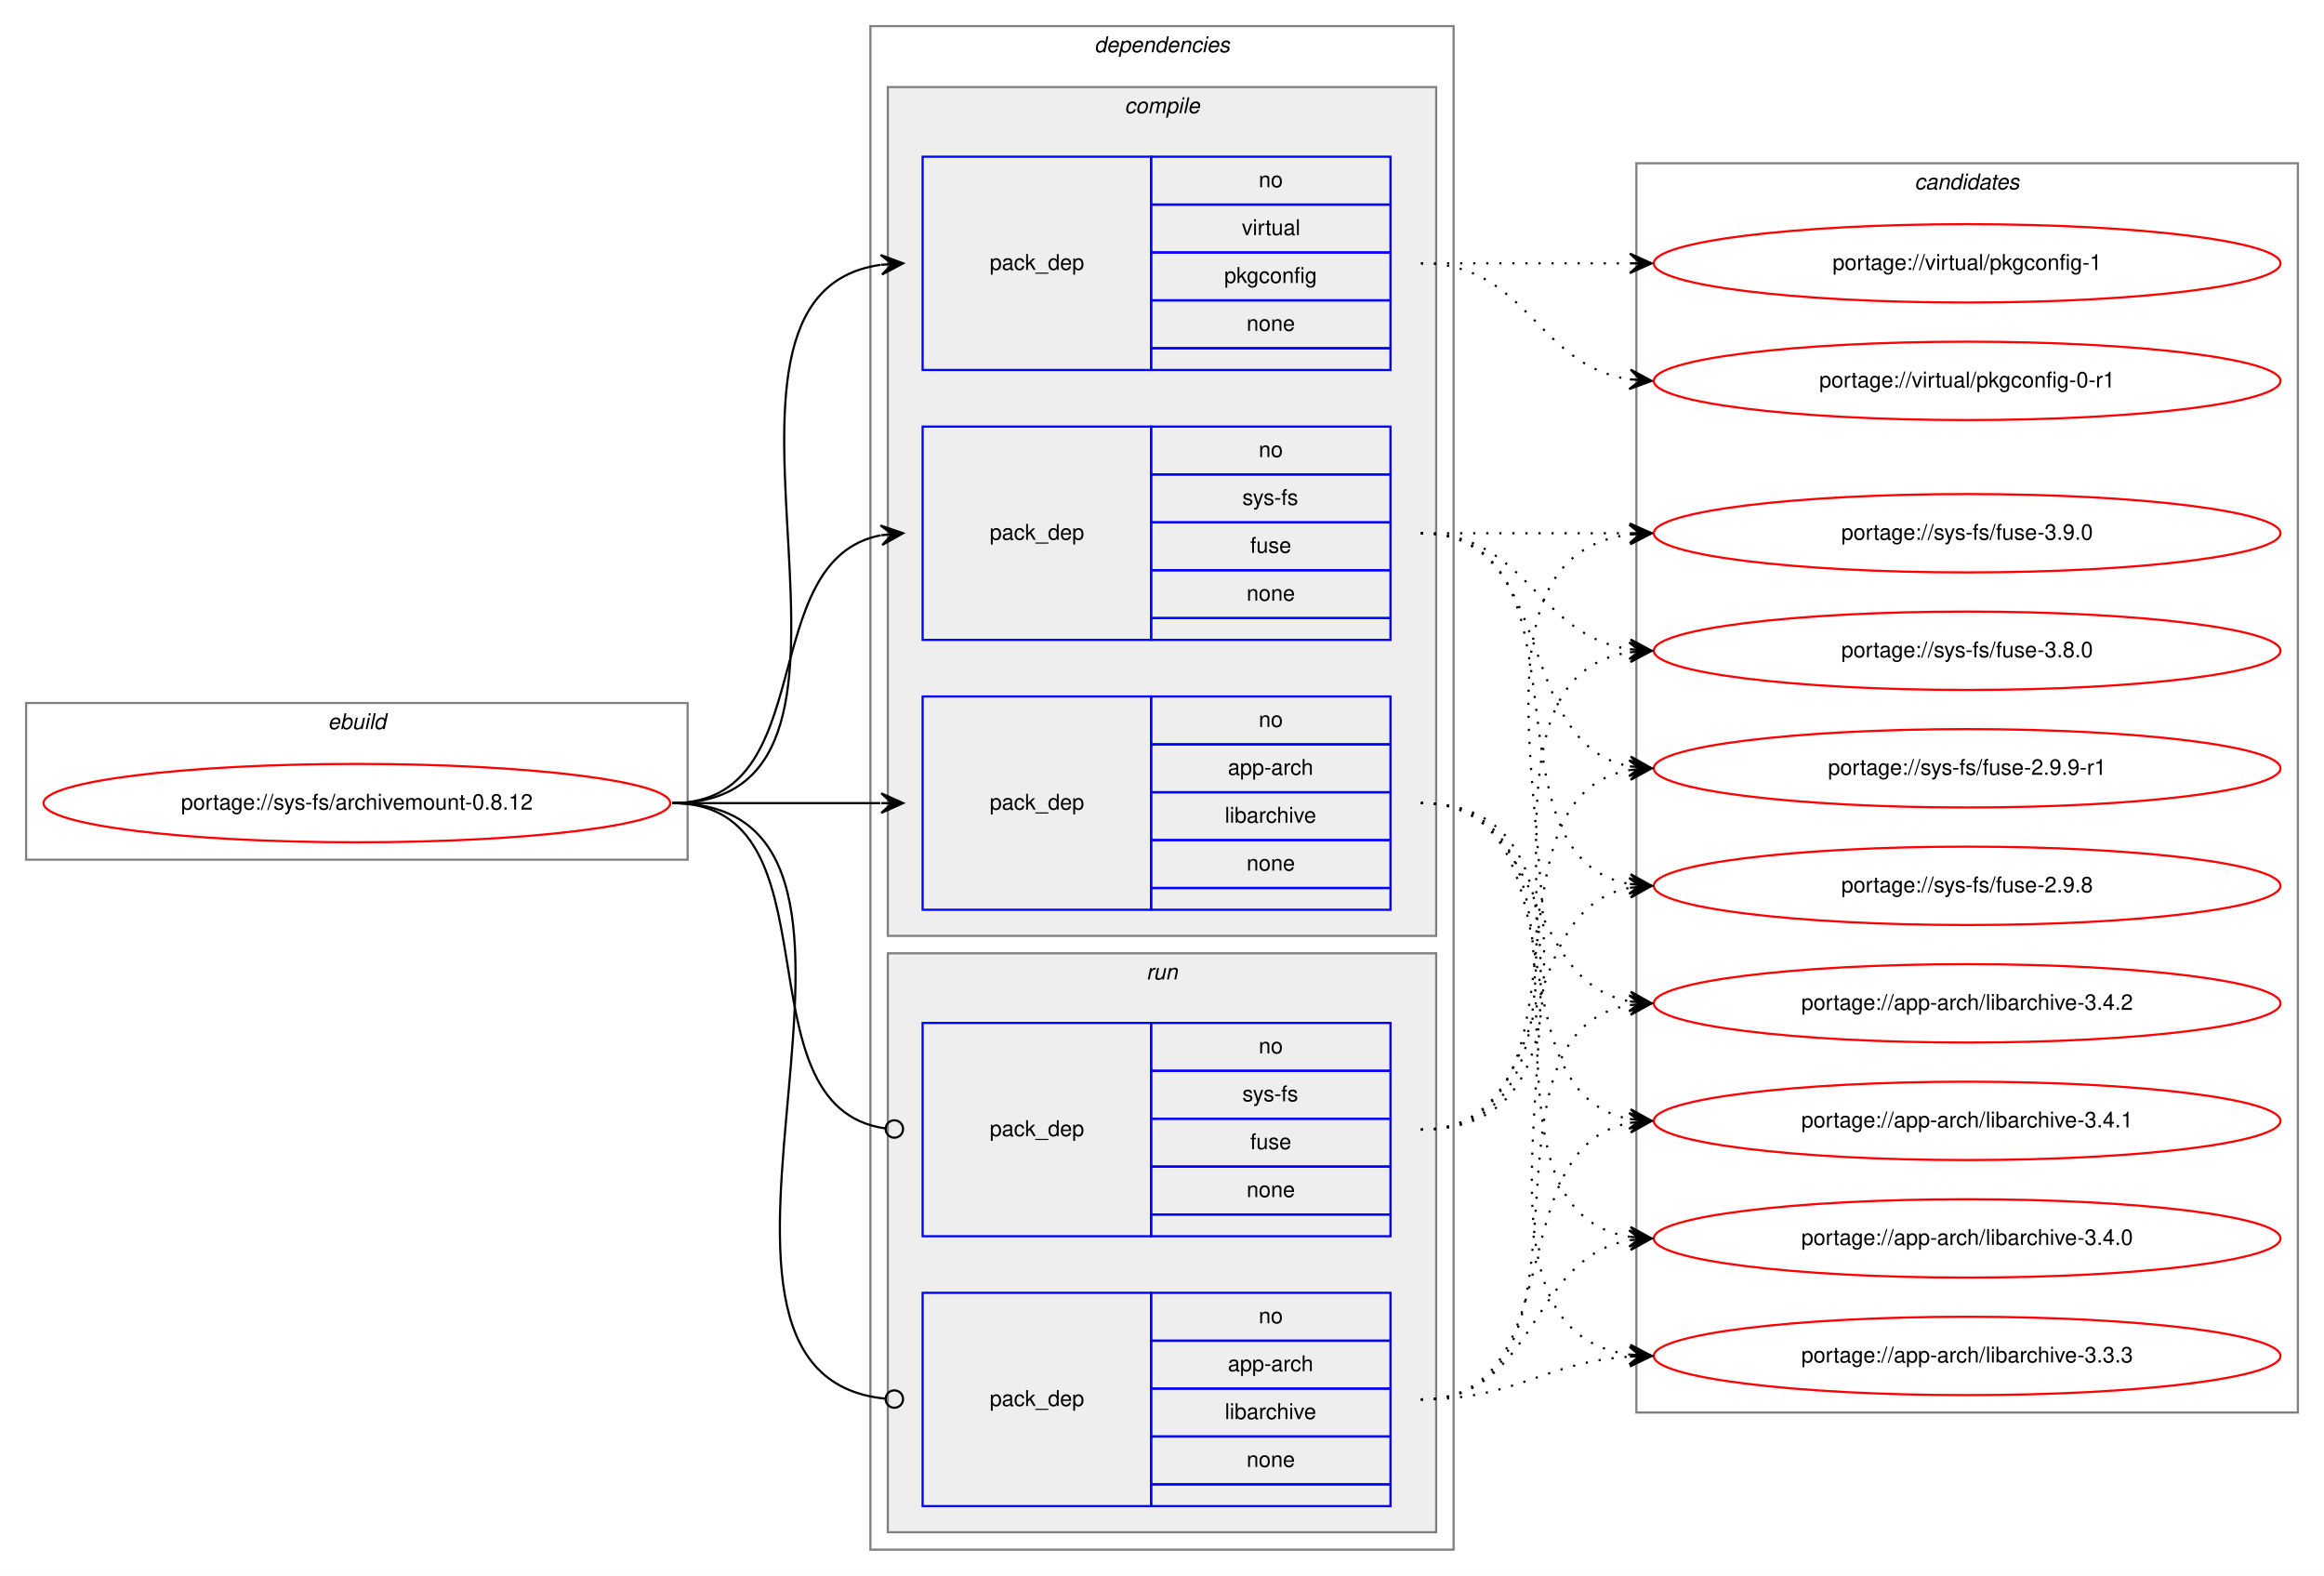
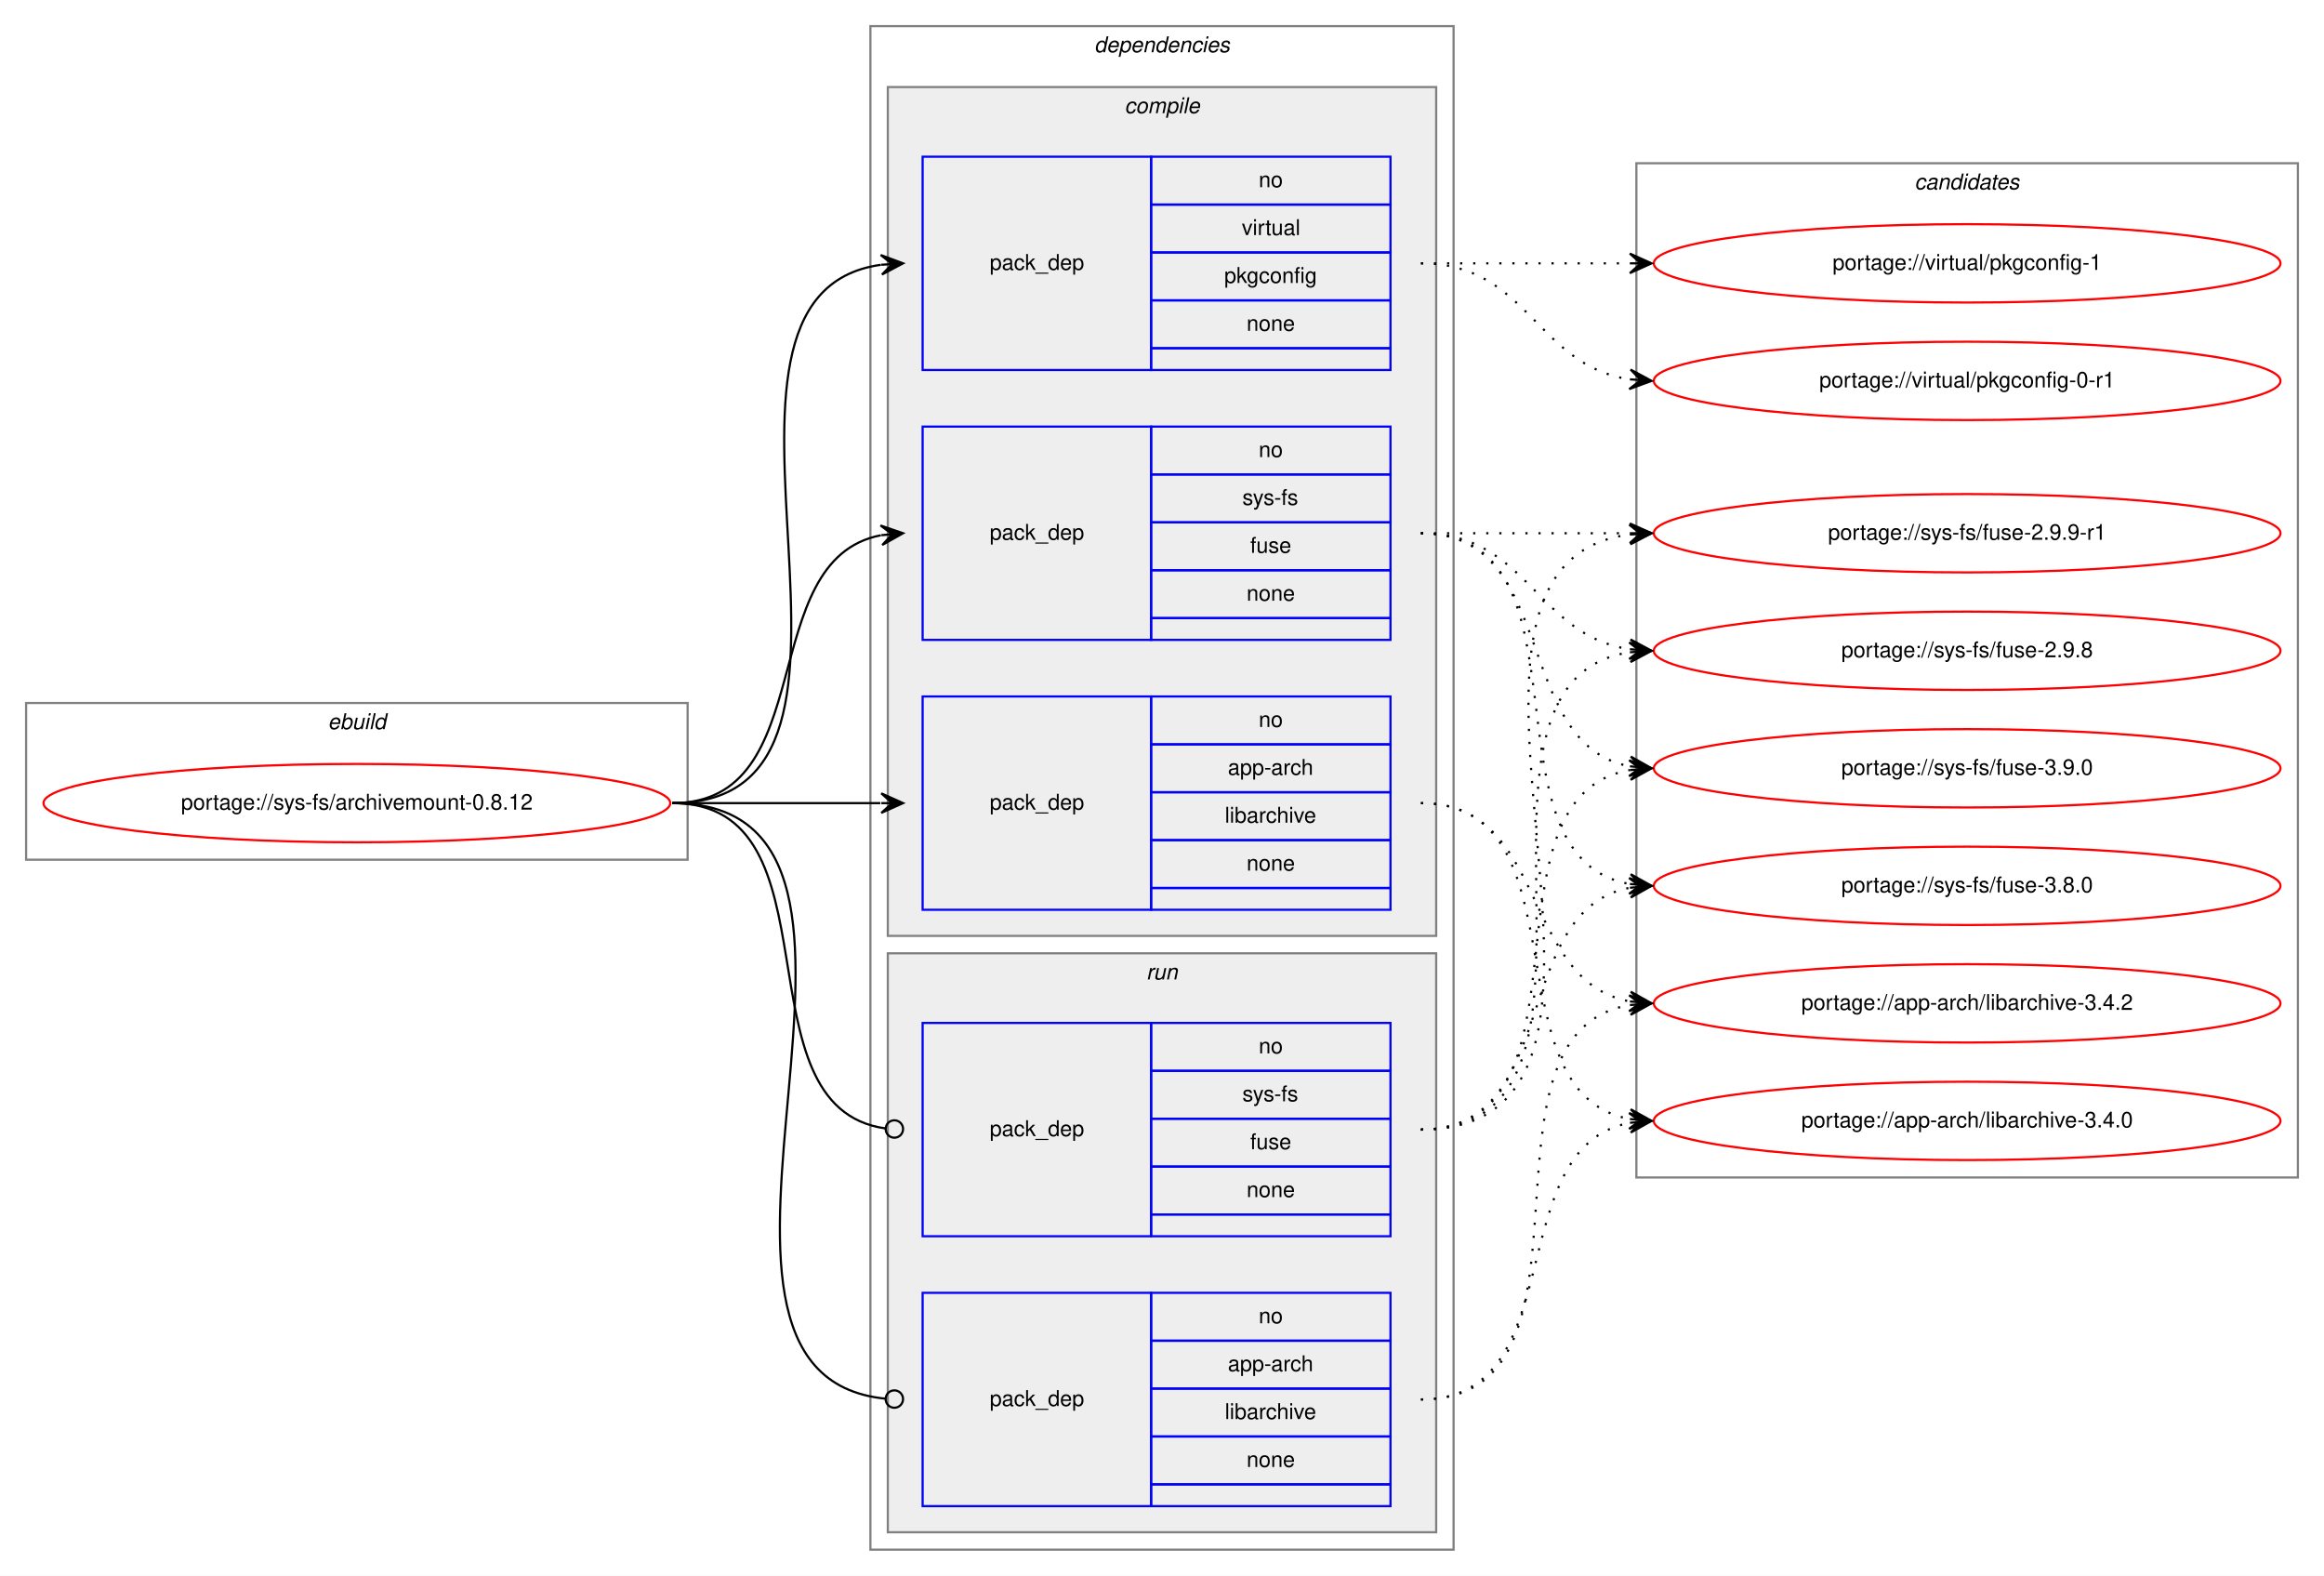
<svg xmlns="http://www.w3.org/2000/svg" xmlns:xlink="http://www.w3.org/1999/xlink" width="1068pt" height="724pt" viewBox="0.00 0.00 1068.00 724.00">
  <g id="graph0" class="graph" transform="scale(1 1) rotate(0) translate(4 720)">
    <polygon fill="white" stroke="transparent" points="-4,4 -4,-720 1064,-720 1064,4 -4,4" />
    <g id="clust1" class="cluster">
      <polygon fill="none" stroke="gray" points="8,-325 8,-397 312,-397 312,-325 8,-325" />
      <text text-anchor="start" x="146.66" y="-385" font-family="Helvetica,sans-Serif" font-style="italic" font-size="10.00">ebuild</text>
    </g>
    <g id="clust2" class="cluster">
      <polygon fill="none" stroke="gray" points="396,-8 396,-708 664,-708 664,-8 396,-8" />
      <text text-anchor="start" x="498.88" y="-696" font-family="Helvetica,sans-Serif" font-style="italic" font-size="10.00">dependencies</text>
    </g>
    <g id="clust3" class="cluster">
      <polygon fill="#eeeeee" stroke="gray" points="404,-290 404,-680 656,-680 656,-290 404,-290" />
      <text text-anchor="start" x="512.78" y="-668" font-family="Helvetica,sans-Serif" font-style="italic" font-size="10.00">compile</text>
    </g>
    <g id="clust8" class="cluster">
      <polygon fill="#eeeeee" stroke="gray" points="404,-16 404,-282 656,-282 656,-16 404,-16" />
      <text text-anchor="start" x="522.78" y="-270" font-family="Helvetica,sans-Serif" font-style="italic" font-size="10.00">run</text>
    </g>
    <g id="clust11" class="cluster">
-       <polygon fill="none" stroke="gray" points="748,-71 748,-645 1052,-645 1052,-71 748,-71" />
+       <polygon fill="none" stroke="gray" points="748,-179 748,-645 1052,-645 1052,-179 748,-179" />
      <text text-anchor="start" x="875.82" y="-633" font-family="Helvetica,sans-Serif" font-style="italic" font-size="10.00">candidates</text>
    </g>
    <g id="node1" class="node">
      <g id="a_node1">
        <a xlink:href="../sys-fs/archivemount-0.8.12.svg" xlink:title="portage://sys-fs/archivemount-0.8.12">
          <ellipse fill="none" stroke="red" cx="160" cy="-351" rx="144" ry="18" />
          <text text-anchor="middle" x="160" y="-348" font-family="Helvetica,sans-Serif" font-size="10.00">portage://sys-fs/archivemount-0.8.12</text>
        </a>
      </g>
    </g>
    <g id="node2" class="node">
      <polygon fill="none" stroke="blue" points="420,-302 420,-400 525,-400 525,-302 420,-302" />
      <text text-anchor="start" x="450.82" y="-348" font-family="Helvetica,sans-Serif" font-size="10.00">pack_dep</text>
      <polygon fill="none" stroke="blue" points="525,-378 525,-400 635,-400 635,-378 525,-378" />
      <text text-anchor="start" x="574.44" y="-386" font-family="Helvetica,sans-Serif" font-size="10.00">no</text>
      <polygon fill="none" stroke="blue" points="525,-356 525,-378 635,-378 635,-356 525,-356" />
      <text text-anchor="start" x="560.27" y="-364" font-family="Helvetica,sans-Serif" font-size="10.00">app-arch</text>
      <polygon fill="none" stroke="blue" points="525,-334 525,-356 635,-356 635,-334 525,-334" />
      <text text-anchor="start" x="558.89" y="-342" font-family="Helvetica,sans-Serif" font-size="10.00">libarchive</text>
      <polygon fill="none" stroke="blue" points="525,-312 525,-334 635,-334 635,-312 525,-312" />
      <text text-anchor="start" x="568.88" y="-320" font-family="Helvetica,sans-Serif" font-size="10.00">none</text>
      <polygon fill="none" stroke="blue" points="525,-302 525,-312 635,-312 635,-302 525,-302" />
    </g>
    <g id="edge1" class="edge">
      <path fill="none" stroke="black" d="M305,-351C348.43,-351 361.83,-351 400.57,-351" />
      <polygon fill="black" stroke="black" points="411,-351 401,-355.5 406,-351 401,-351 401,-351 401,-351 406,-351 401,-346.5 411,-351 411,-351" />
    </g>
    <g id="node3" class="node">
      <polygon fill="none" stroke="blue" points="420,-426 420,-524 525,-524 525,-426 420,-426" />
      <text text-anchor="start" x="450.82" y="-472" font-family="Helvetica,sans-Serif" font-size="10.00">pack_dep</text>
      <polygon fill="none" stroke="blue" points="525,-502 525,-524 635,-524 635,-502 525,-502" />
      <text text-anchor="start" x="574.44" y="-510" font-family="Helvetica,sans-Serif" font-size="10.00">no</text>
      <polygon fill="none" stroke="blue" points="525,-480 525,-502 635,-502 635,-480 525,-480" />
      <text text-anchor="start" x="566.95" y="-488" font-family="Helvetica,sans-Serif" font-size="10.00">sys-fs</text>
      <polygon fill="none" stroke="blue" points="525,-458 525,-480 635,-480 635,-458 525,-458" />
      <text text-anchor="start" x="570.55" y="-466" font-family="Helvetica,sans-Serif" font-size="10.00">fuse</text>
      <polygon fill="none" stroke="blue" points="525,-436 525,-458 635,-458 635,-436 525,-436" />
      <text text-anchor="start" x="568.88" y="-444" font-family="Helvetica,sans-Serif" font-size="10.00">none</text>
      <polygon fill="none" stroke="blue" points="525,-426 525,-436 635,-436 635,-426 525,-426" />
    </g>
    <g id="edge2" class="edge">
      <path fill="none" stroke="black" d="M305,-351C373.82,-351 342.17,-462.73 400.79,-474.07" />
      <polygon fill="black" stroke="black" points="411,-475 400.63,-478.58 406.02,-474.55 401.04,-474.1 401.04,-474.1 401.04,-474.1 406.02,-474.55 401.45,-469.61 411,-475 411,-475" />
    </g>
    <g id="node4" class="node">
      <polygon fill="none" stroke="blue" points="420,-550 420,-648 525,-648 525,-550 420,-550" />
      <text text-anchor="start" x="450.82" y="-596" font-family="Helvetica,sans-Serif" font-size="10.00">pack_dep</text>
      <polygon fill="none" stroke="blue" points="525,-626 525,-648 635,-648 635,-626 525,-626" />
      <text text-anchor="start" x="574.44" y="-634" font-family="Helvetica,sans-Serif" font-size="10.00">no</text>
      <polygon fill="none" stroke="blue" points="525,-604 525,-626 635,-626 635,-604 525,-604" />
      <text text-anchor="start" x="566.67" y="-612" font-family="Helvetica,sans-Serif" font-size="10.00">virtual</text>
      <polygon fill="none" stroke="blue" points="525,-582 525,-604 635,-604 635,-582 525,-582" />
      <text text-anchor="start" x="558.6" y="-590" font-family="Helvetica,sans-Serif" font-size="10.00">pkgconfig</text>
      <polygon fill="none" stroke="blue" points="525,-560 525,-582 635,-582 635,-560 525,-560" />
      <text text-anchor="start" x="568.88" y="-568" font-family="Helvetica,sans-Serif" font-size="10.00">none</text>
      <polygon fill="none" stroke="blue" points="525,-550 525,-560 635,-560 635,-550 525,-550" />
    </g>
    <g id="edge3" class="edge">
      <path fill="none" stroke="black" d="M305,-351C421.24,-351 299,-584.21 400.8,-598.33" />
      <polygon fill="black" stroke="black" points="411,-599 400.73,-602.84 406.01,-598.67 401.02,-598.35 401.02,-598.35 401.02,-598.35 406.01,-598.67 401.32,-593.86 411,-599 411,-599" />
    </g>
    <g id="node5" class="node">
      <polygon fill="none" stroke="blue" points="420,-28 420,-126 525,-126 525,-28 420,-28" />
      <text text-anchor="start" x="450.82" y="-74" font-family="Helvetica,sans-Serif" font-size="10.00">pack_dep</text>
      <polygon fill="none" stroke="blue" points="525,-104 525,-126 635,-126 635,-104 525,-104" />
      <text text-anchor="start" x="574.44" y="-112" font-family="Helvetica,sans-Serif" font-size="10.00">no</text>
      <polygon fill="none" stroke="blue" points="525,-82 525,-104 635,-104 635,-82 525,-82" />
      <text text-anchor="start" x="560.27" y="-90" font-family="Helvetica,sans-Serif" font-size="10.00">app-arch</text>
      <polygon fill="none" stroke="blue" points="525,-60 525,-82 635,-82 635,-60 525,-60" />
      <text text-anchor="start" x="558.89" y="-68" font-family="Helvetica,sans-Serif" font-size="10.00">libarchive</text>
      <polygon fill="none" stroke="blue" points="525,-38 525,-60 635,-60 635,-38 525,-38" />
      <text text-anchor="start" x="568.88" y="-46" font-family="Helvetica,sans-Serif" font-size="10.00">none</text>
      <polygon fill="none" stroke="blue" points="525,-28 525,-38 635,-38 635,-28 525,-28" />
    </g>
    <g id="edge4" class="edge">
      <path fill="none" stroke="black" d="M305,-351C432.77,-351 286.96,-88.65 402.97,-77.37" />
      <ellipse fill="none" stroke="black" cx="407" cy="-77.19" rx="4" ry="4" />
    </g>
    <g id="node6" class="node">
      <polygon fill="none" stroke="blue" points="420,-152 420,-250 525,-250 525,-152 420,-152" />
      <text text-anchor="start" x="450.82" y="-198" font-family="Helvetica,sans-Serif" font-size="10.00">pack_dep</text>
      <polygon fill="none" stroke="blue" points="525,-228 525,-250 635,-250 635,-228 525,-228" />
      <text text-anchor="start" x="574.44" y="-236" font-family="Helvetica,sans-Serif" font-size="10.00">no</text>
      <polygon fill="none" stroke="blue" points="525,-206 525,-228 635,-228 635,-206 525,-206" />
      <text text-anchor="start" x="566.95" y="-214" font-family="Helvetica,sans-Serif" font-size="10.00">sys-fs</text>
      <polygon fill="none" stroke="blue" points="525,-184 525,-206 635,-206 635,-184 525,-184" />
      <text text-anchor="start" x="570.55" y="-192" font-family="Helvetica,sans-Serif" font-size="10.00">fuse</text>
      <polygon fill="none" stroke="blue" points="525,-162 525,-184 635,-184 635,-162 525,-162" />
      <text text-anchor="start" x="568.88" y="-170" font-family="Helvetica,sans-Serif" font-size="10.00">none</text>
      <polygon fill="none" stroke="blue" points="525,-152 525,-162 635,-162 635,-152 525,-152" />
    </g>
    <g id="edge5" class="edge">
      <path fill="none" stroke="black" d="M305,-351C383.76,-351 333.22,-211.36 402.89,-201.54" />
      <ellipse fill="none" stroke="black" cx="407.01" cy="-201.27" rx="4" ry="4" />
    </g>
    <g id="node7" class="node">
      <g id="a_node7">
        <a xlink:href="../app-arch/libarchive-3.4.2.svg" xlink:title="portage://app-arch/libarchive-3.4.2">
          <ellipse fill="none" stroke="red" cx="900" cy="-259" rx="144" ry="18" />
          <text text-anchor="middle" x="900" y="-256" font-family="Helvetica,sans-Serif" font-size="10.00">portage://app-arch/libarchive-3.4.2</text>
        </a>
      </g>
    </g>
    <g id="edge6" class="edge">
      <path fill="none" stroke="black" stroke-dasharray="1,5" d="M649,-351C707.73,-351 694.54,-269.47 744.84,-259.91" />
      <polygon fill="black" stroke="black" points="755,-259 745.44,-264.37 750.02,-259.45 745.04,-259.89 745.04,-259.89 745.04,-259.89 750.02,-259.45 744.64,-255.41 755,-259 755,-259" />
    </g>
    <g id="node8" class="node">
      <g id="a_node8">
-         <a xlink:href="../app-arch/libarchive-3.4.1.svg" xlink:title="portage://app-arch/libarchive-3.4.1">
+         <a xlink:href="../app-arch/libarchive-3.4.0.svg" xlink:title="portage://app-arch/libarchive-3.4.0">
          <ellipse fill="none" stroke="red" cx="900" cy="-205" rx="144" ry="18" />
-           <text text-anchor="middle" x="900" y="-202" font-family="Helvetica,sans-Serif" font-size="10.00">portage://app-arch/libarchive-3.4.1</text>
+           <text text-anchor="middle" x="900" y="-202" font-family="Helvetica,sans-Serif" font-size="10.00">portage://app-arch/libarchive-3.4.0</text>
        </a>
      </g>
    </g>
    <g id="edge7" class="edge">
      <path fill="none" stroke="black" stroke-dasharray="1,5" d="M649,-351C725.59,-351 679.43,-217.82 744.98,-205.86" />
      <polygon fill="black" stroke="black" points="755,-205 745.42,-210.34 750.02,-205.43 745.04,-205.85 745.04,-205.85 745.04,-205.85 750.02,-205.43 744.65,-201.37 755,-205 755,-205" />
    </g>
    <g id="node9" class="node">
      <g id="a_node9">
-         <a xlink:href="../app-arch/libarchive-3.4.0.svg" xlink:title="portage://app-arch/libarchive-3.4.0">
-           <ellipse fill="none" stroke="red" cx="900" cy="-151" rx="144" ry="18" />
-           <text text-anchor="middle" x="900" y="-148" font-family="Helvetica,sans-Serif" font-size="10.00">portage://app-arch/libarchive-3.4.0</text>
+         <a xlink:href="../sys-fs/fuse-3.9.0.svg" xlink:title="portage://sys-fs/fuse-3.9.0">
+           <ellipse fill="none" stroke="red" cx="900" cy="-367" rx="144" ry="18" />
+           <text text-anchor="middle" x="900" y="-364" font-family="Helvetica,sans-Serif" font-size="10.00">portage://sys-fs/fuse-3.9.0</text>
        </a>
      </g>
    </g>
    <g id="edge8" class="edge">
-       <path fill="none" stroke="black" stroke-dasharray="1,5" d="M649,-351C745.97,-351 661.02,-165.19 744.84,-151.76" />
-       <polygon fill="black" stroke="black" points="755,-151 745.37,-156.24 750.01,-151.38 745.03,-151.75 745.03,-151.75 745.03,-151.75 750.01,-151.38 744.69,-147.26 755,-151 755,-151" />
+       <path fill="none" stroke="black" stroke-dasharray="1,5" d="M649,-475C712.58,-475 690.58,-378.49 744.79,-367.93" />
+       <polygon fill="black" stroke="black" points="755,-367 745.45,-372.39 750.02,-367.46 745.04,-367.91 745.04,-367.91 745.04,-367.91 750.02,-367.46 744.63,-363.43 755,-367 755,-367" />
    </g>
    <g id="node10" class="node">
      <g id="a_node10">
-         <a xlink:href="../app-arch/libarchive-3.3.3.svg" xlink:title="portage://app-arch/libarchive-3.3.3">
-           <ellipse fill="none" stroke="red" cx="900" cy="-97" rx="144" ry="18" />
-           <text text-anchor="middle" x="900" y="-94" font-family="Helvetica,sans-Serif" font-size="10.00">portage://app-arch/libarchive-3.3.3</text>
+         <a xlink:href="../sys-fs/fuse-3.8.0.svg" xlink:title="portage://sys-fs/fuse-3.8.0">
+           <ellipse fill="none" stroke="red" cx="900" cy="-313" rx="144" ry="18" />
+           <text text-anchor="middle" x="900" y="-310" font-family="Helvetica,sans-Serif" font-size="10.00">portage://sys-fs/fuse-3.8.0</text>
        </a>
      </g>
    </g>
    <g id="edge9" class="edge">
-       <path fill="none" stroke="black" stroke-dasharray="1,5" d="M649,-351C767.74,-351 640.58,-111.66 744.91,-97.64" />
-       <polygon fill="black" stroke="black" points="755,-97 745.31,-102.13 750.01,-97.32 745.02,-97.63 745.02,-97.63 745.02,-97.63 750.01,-97.32 744.73,-93.14 755,-97 755,-97" />
+       <path fill="none" stroke="black" stroke-dasharray="1,5" d="M649,-475C731.35,-475 674.36,-326.62 744.73,-313.87" />
+       <polygon fill="black" stroke="black" points="755,-313 745.42,-318.33 750.02,-313.42 745.04,-313.85 745.04,-313.85 745.04,-313.85 750.02,-313.42 744.66,-309.36 755,-313 755,-313" />
    </g>
    <g id="node11" class="node">
      <g id="a_node11">
-         <a xlink:href="../sys-fs/fuse-3.9.0.svg" xlink:title="portage://sys-fs/fuse-3.9.0">
+         <a xlink:href="../sys-fs/fuse-2.9.9-r1.svg" xlink:title="portage://sys-fs/fuse-2.9.9-r1">
          <ellipse fill="none" stroke="red" cx="900" cy="-475" rx="144" ry="18" />
-           <text text-anchor="middle" x="900" y="-472" font-family="Helvetica,sans-Serif" font-size="10.00">portage://sys-fs/fuse-3.9.0</text>
+           <text text-anchor="middle" x="900" y="-472" font-family="Helvetica,sans-Serif" font-size="10.00">portage://sys-fs/fuse-2.9.9-r1</text>
        </a>
      </g>
    </g>
    <g id="edge10" class="edge">
      <path fill="none" stroke="black" stroke-dasharray="1,5" d="M649,-475C692.43,-475 705.83,-475 744.57,-475" />
      <polygon fill="black" stroke="black" points="755,-475 745,-479.5 750,-475 745,-475 745,-475 745,-475 750,-475 745,-470.5 755,-475 755,-475" />
    </g>
    <g id="node12" class="node">
      <g id="a_node12">
-         <a xlink:href="../sys-fs/fuse-3.8.0.svg" xlink:title="portage://sys-fs/fuse-3.8.0">
+         <a xlink:href="../sys-fs/fuse-2.9.8.svg" xlink:title="portage://sys-fs/fuse-2.9.8">
          <ellipse fill="none" stroke="red" cx="900" cy="-421" rx="144" ry="18" />
-           <text text-anchor="middle" x="900" y="-418" font-family="Helvetica,sans-Serif" font-size="10.00">portage://sys-fs/fuse-3.8.0</text>
+           <text text-anchor="middle" x="900" y="-418" font-family="Helvetica,sans-Serif" font-size="10.00">portage://sys-fs/fuse-2.9.8</text>
        </a>
      </g>
    </g>
    <g id="edge11" class="edge">
      <path fill="none" stroke="black" stroke-dasharray="1,5" d="M649,-475C698.26,-475 701.85,-428.13 744.86,-421.72" />
      <polygon fill="black" stroke="black" points="755,-421 745.35,-426.2 750.01,-421.36 745.03,-421.71 745.03,-421.71 745.03,-421.71 750.01,-421.36 744.71,-417.22 755,-421 755,-421" />
    </g>
    <g id="node13" class="node">
      <g id="a_node13">
-         <a xlink:href="../sys-fs/fuse-2.9.9-r1.svg" xlink:title="portage://sys-fs/fuse-2.9.9-r1">
-           <ellipse fill="none" stroke="red" cx="900" cy="-367" rx="144" ry="18" />
-           <text text-anchor="middle" x="900" y="-364" font-family="Helvetica,sans-Serif" font-size="10.00">portage://sys-fs/fuse-2.9.9-r1</text>
-         </a>
-       </g>
-     </g>
-     <g id="edge12" class="edge">
-       <path fill="none" stroke="black" stroke-dasharray="1,5" d="M649,-475C712.58,-475 690.58,-378.49 744.79,-367.93" />
-       <polygon fill="black" stroke="black" points="755,-367 745.45,-372.39 750.02,-367.46 745.04,-367.91 745.04,-367.91 745.04,-367.91 750.02,-367.46 744.63,-363.43 755,-367 755,-367" />
-     </g>
-     <g id="node14" class="node">
-       <g id="a_node14">
-         <a xlink:href="../sys-fs/fuse-2.9.8.svg" xlink:title="portage://sys-fs/fuse-2.9.8">
-           <ellipse fill="none" stroke="red" cx="900" cy="-313" rx="144" ry="18" />
-           <text text-anchor="middle" x="900" y="-310" font-family="Helvetica,sans-Serif" font-size="10.00">portage://sys-fs/fuse-2.9.8</text>
-         </a>
-       </g>
-     </g>
-     <g id="edge13" class="edge">
-       <path fill="none" stroke="black" stroke-dasharray="1,5" d="M649,-475C731.35,-475 674.36,-326.62 744.73,-313.87" />
-       <polygon fill="black" stroke="black" points="755,-313 745.42,-318.33 750.02,-313.42 745.04,-313.85 745.04,-313.85 745.04,-313.85 750.02,-313.42 744.66,-309.36 755,-313 755,-313" />
-     </g>
-     <g id="node15" class="node">
-       <g id="a_node15">
        <a xlink:href="../virtual/pkgconfig-1.svg" xlink:title="portage://virtual/pkgconfig-1">
          <ellipse fill="none" stroke="red" cx="900" cy="-599" rx="144" ry="18" />
          <text text-anchor="middle" x="900" y="-596" font-family="Helvetica,sans-Serif" font-size="10.00">portage://virtual/pkgconfig-1</text>
        </a>
      </g>
    </g>
-     <g id="edge14" class="edge">
+     <g id="edge12" class="edge">
      <path fill="none" stroke="black" stroke-dasharray="1,5" d="M649,-599C692.43,-599 705.83,-599 744.57,-599" />
      <polygon fill="black" stroke="black" points="755,-599 745,-603.5 750,-599 745,-599 745,-599 745,-599 750,-599 745,-594.5 755,-599 755,-599" />
    </g>
-     <g id="node16" class="node">
-       <g id="a_node16">
+     <g id="node14" class="node">
+       <g id="a_node14">
        <a xlink:href="../virtual/pkgconfig-0-r1.svg" xlink:title="portage://virtual/pkgconfig-0-r1">
          <ellipse fill="none" stroke="red" cx="900" cy="-545" rx="144" ry="18" />
          <text text-anchor="middle" x="900" y="-542" font-family="Helvetica,sans-Serif" font-size="10.00">portage://virtual/pkgconfig-0-r1</text>
        </a>
      </g>
    </g>
-     <g id="edge15" class="edge">
+     <g id="edge13" class="edge">
      <path fill="none" stroke="black" stroke-dasharray="1,5" d="M649,-599C698.26,-599 701.85,-552.13 744.86,-545.72" />
      <polygon fill="black" stroke="black" points="755,-545 745.35,-550.2 750.01,-545.36 745.03,-545.71 745.03,-545.71 745.03,-545.71 750.01,-545.36 744.71,-541.22 755,-545 755,-545" />
    </g>
-     <g id="edge16" class="edge">
+     <g id="edge14" class="edge">
      <path fill="none" stroke="black" stroke-dasharray="1,5" d="M649,-77C738.95,-77 667.47,-245.06 744.81,-258.19" />
      <polygon fill="black" stroke="black" points="755,-259 744.67,-262.69 750.02,-258.6 745.03,-258.21 745.03,-258.21 745.03,-258.21 750.02,-258.6 745.39,-253.72 755,-259 755,-259" />
    </g>
-     <g id="edge17" class="edge">
+     <g id="edge15" class="edge">
      <path fill="none" stroke="black" stroke-dasharray="1,5" d="M649,-77C719.26,-77 684.94,-192.81 744.98,-204.11" />
      <polygon fill="black" stroke="black" points="755,-205 744.64,-208.6 750.02,-204.56 745.04,-204.12 745.04,-204.12 745.04,-204.12 750.02,-204.56 745.44,-199.64 755,-205 755,-205" />
    </g>
+     <g id="edge16" class="edge">
+       <path fill="none" stroke="black" stroke-dasharray="1,5" d="M649,-201C732.95,-201 672.87,-353.66 745,-366.19" />
+       <polygon fill="black" stroke="black" points="755,-367 744.67,-370.67 750.02,-366.59 745.03,-366.19 745.03,-366.19 745.03,-366.19 750.02,-366.59 745.4,-361.7 755,-367 755,-367" />
+     </g>
+     <g id="edge17" class="edge">
+       <path fill="none" stroke="black" stroke-dasharray="1,5" d="M649,-201C713.92,-201 689.46,-301.5 744.96,-312.1" />
+       <polygon fill="black" stroke="black" points="755,-313 744.64,-316.59 750.02,-312.55 745.04,-312.11 745.04,-312.11 745.04,-312.11 750.02,-312.55 745.44,-307.62 755,-313 755,-313" />
+     </g>
    <g id="edge18" class="edge">
-       <path fill="none" stroke="black" stroke-dasharray="1,5" d="M649,-77C702.86,-77 698.4,-142.04 744.97,-150.17" />
-       <polygon fill="black" stroke="black" points="755,-151 744.66,-154.66 750.02,-150.59 745.03,-150.17 745.03,-150.17 745.03,-150.17 750.02,-150.59 745.41,-145.69 755,-151 755,-151" />
-     </g>
-     <g id="edge19" class="edge">
-       <path fill="none" stroke="black" stroke-dasharray="1,5" d="M649,-77C693.38,-77 705.35,-94.14 744.92,-96.69" />
-       <polygon fill="black" stroke="black" points="755,-97 744.86,-101.19 750,-96.84 745,-96.69 745,-96.69 745,-96.69 750,-96.84 745.15,-92.19 755,-97 755,-97" />
-     </g>
-     <g id="edge20" class="edge">
      <path fill="none" stroke="black" stroke-dasharray="1,5" d="M649,-201C776,-201 632.7,-460.22 744.92,-474.4" />
      <polygon fill="black" stroke="black" points="755,-475 744.75,-478.89 750.01,-474.7 745.02,-474.4 745.02,-474.4 745.02,-474.4 750.01,-474.7 745.29,-469.91 755,-475 755,-475" />
    </g>
-     <g id="edge21" class="edge">
+     <g id="edge19" class="edge">
      <path fill="none" stroke="black" stroke-dasharray="1,5" d="M649,-201C753.93,-201 653.6,-406.63 744.9,-420.29" />
      <polygon fill="black" stroke="black" points="755,-421 744.71,-424.79 750.01,-420.65 745.02,-420.3 745.02,-420.3 745.02,-420.3 750.01,-420.65 745.34,-415.81 755,-421 755,-421" />
    </g>
-     <g id="edge22" class="edge">
-       <path fill="none" stroke="black" stroke-dasharray="1,5" d="M649,-201C732.95,-201 672.87,-353.66 745,-366.19" />
-       <polygon fill="black" stroke="black" points="755,-367 744.67,-370.67 750.02,-366.59 745.03,-366.19 745.03,-366.19 745.03,-366.19 750.02,-366.59 745.4,-361.7 755,-367 755,-367" />
-     </g>
-     <g id="edge23" class="edge">
-       <path fill="none" stroke="black" stroke-dasharray="1,5" d="M649,-201C713.92,-201 689.46,-301.5 744.96,-312.1" />
-       <polygon fill="black" stroke="black" points="755,-313 744.64,-316.59 750.02,-312.55 745.04,-312.11 745.04,-312.11 745.04,-312.11 750.02,-312.55 745.44,-307.62 755,-313 755,-313" />
-     </g>
  </g>
</svg>
